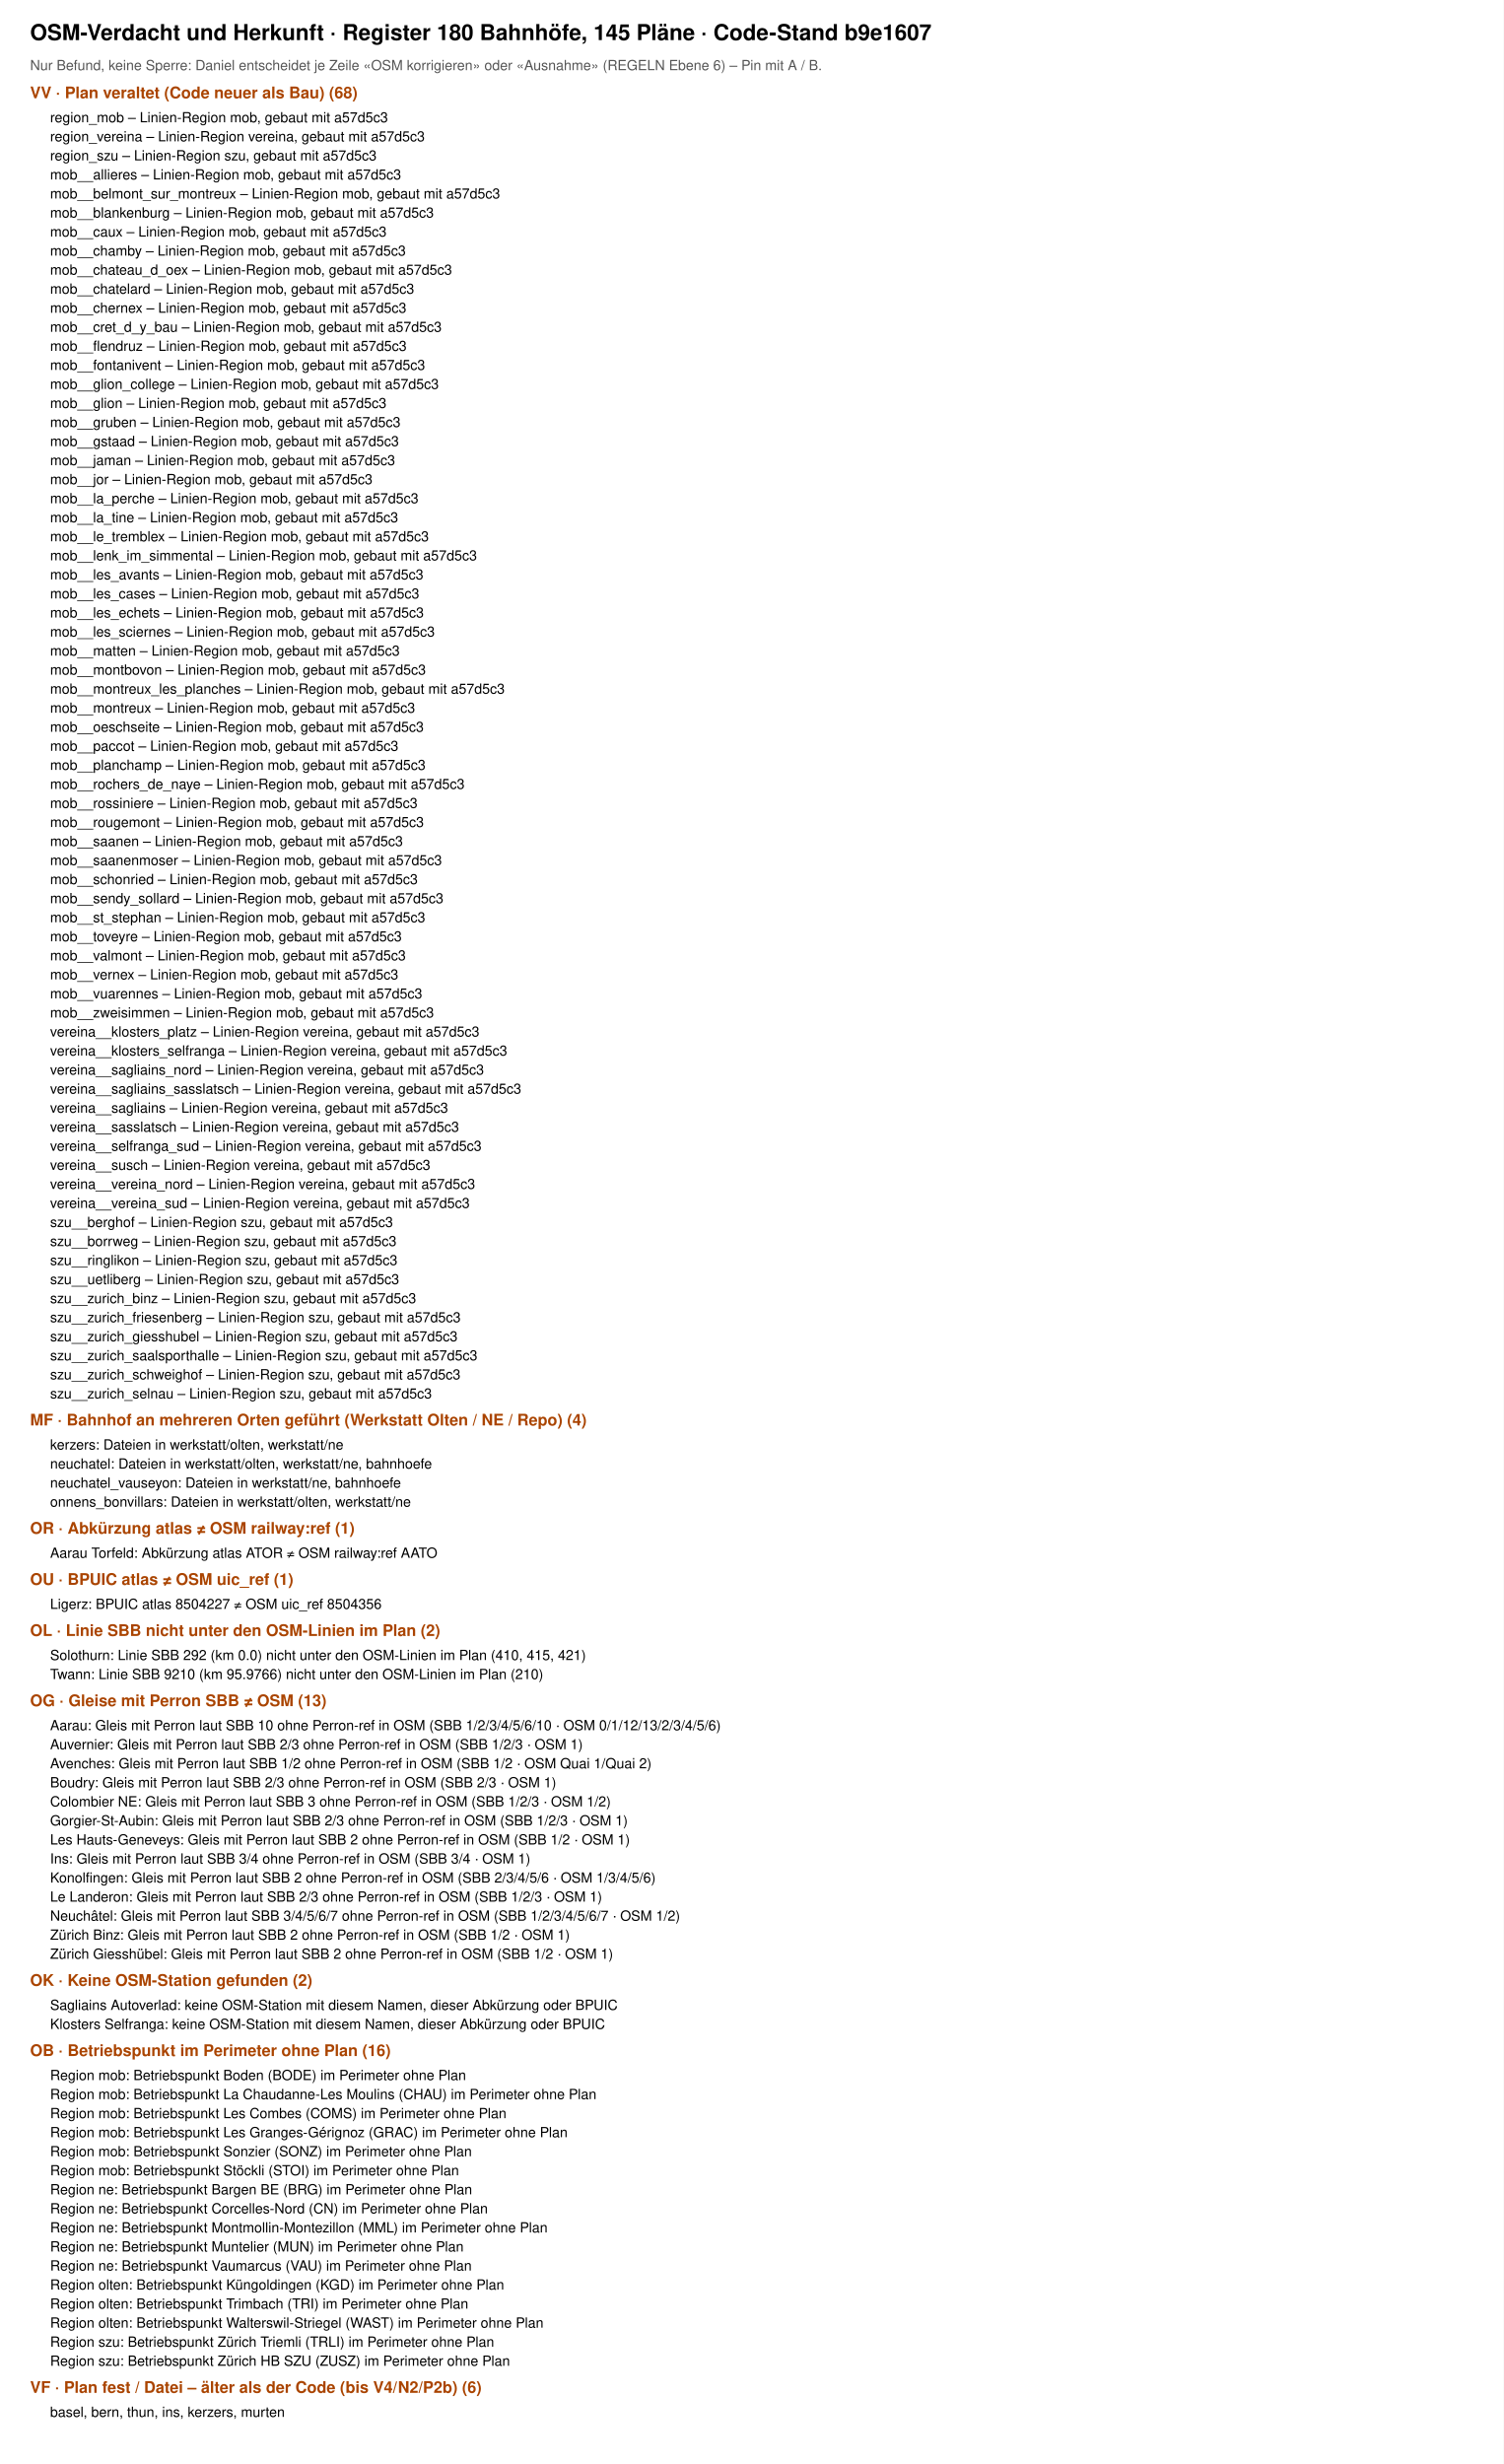
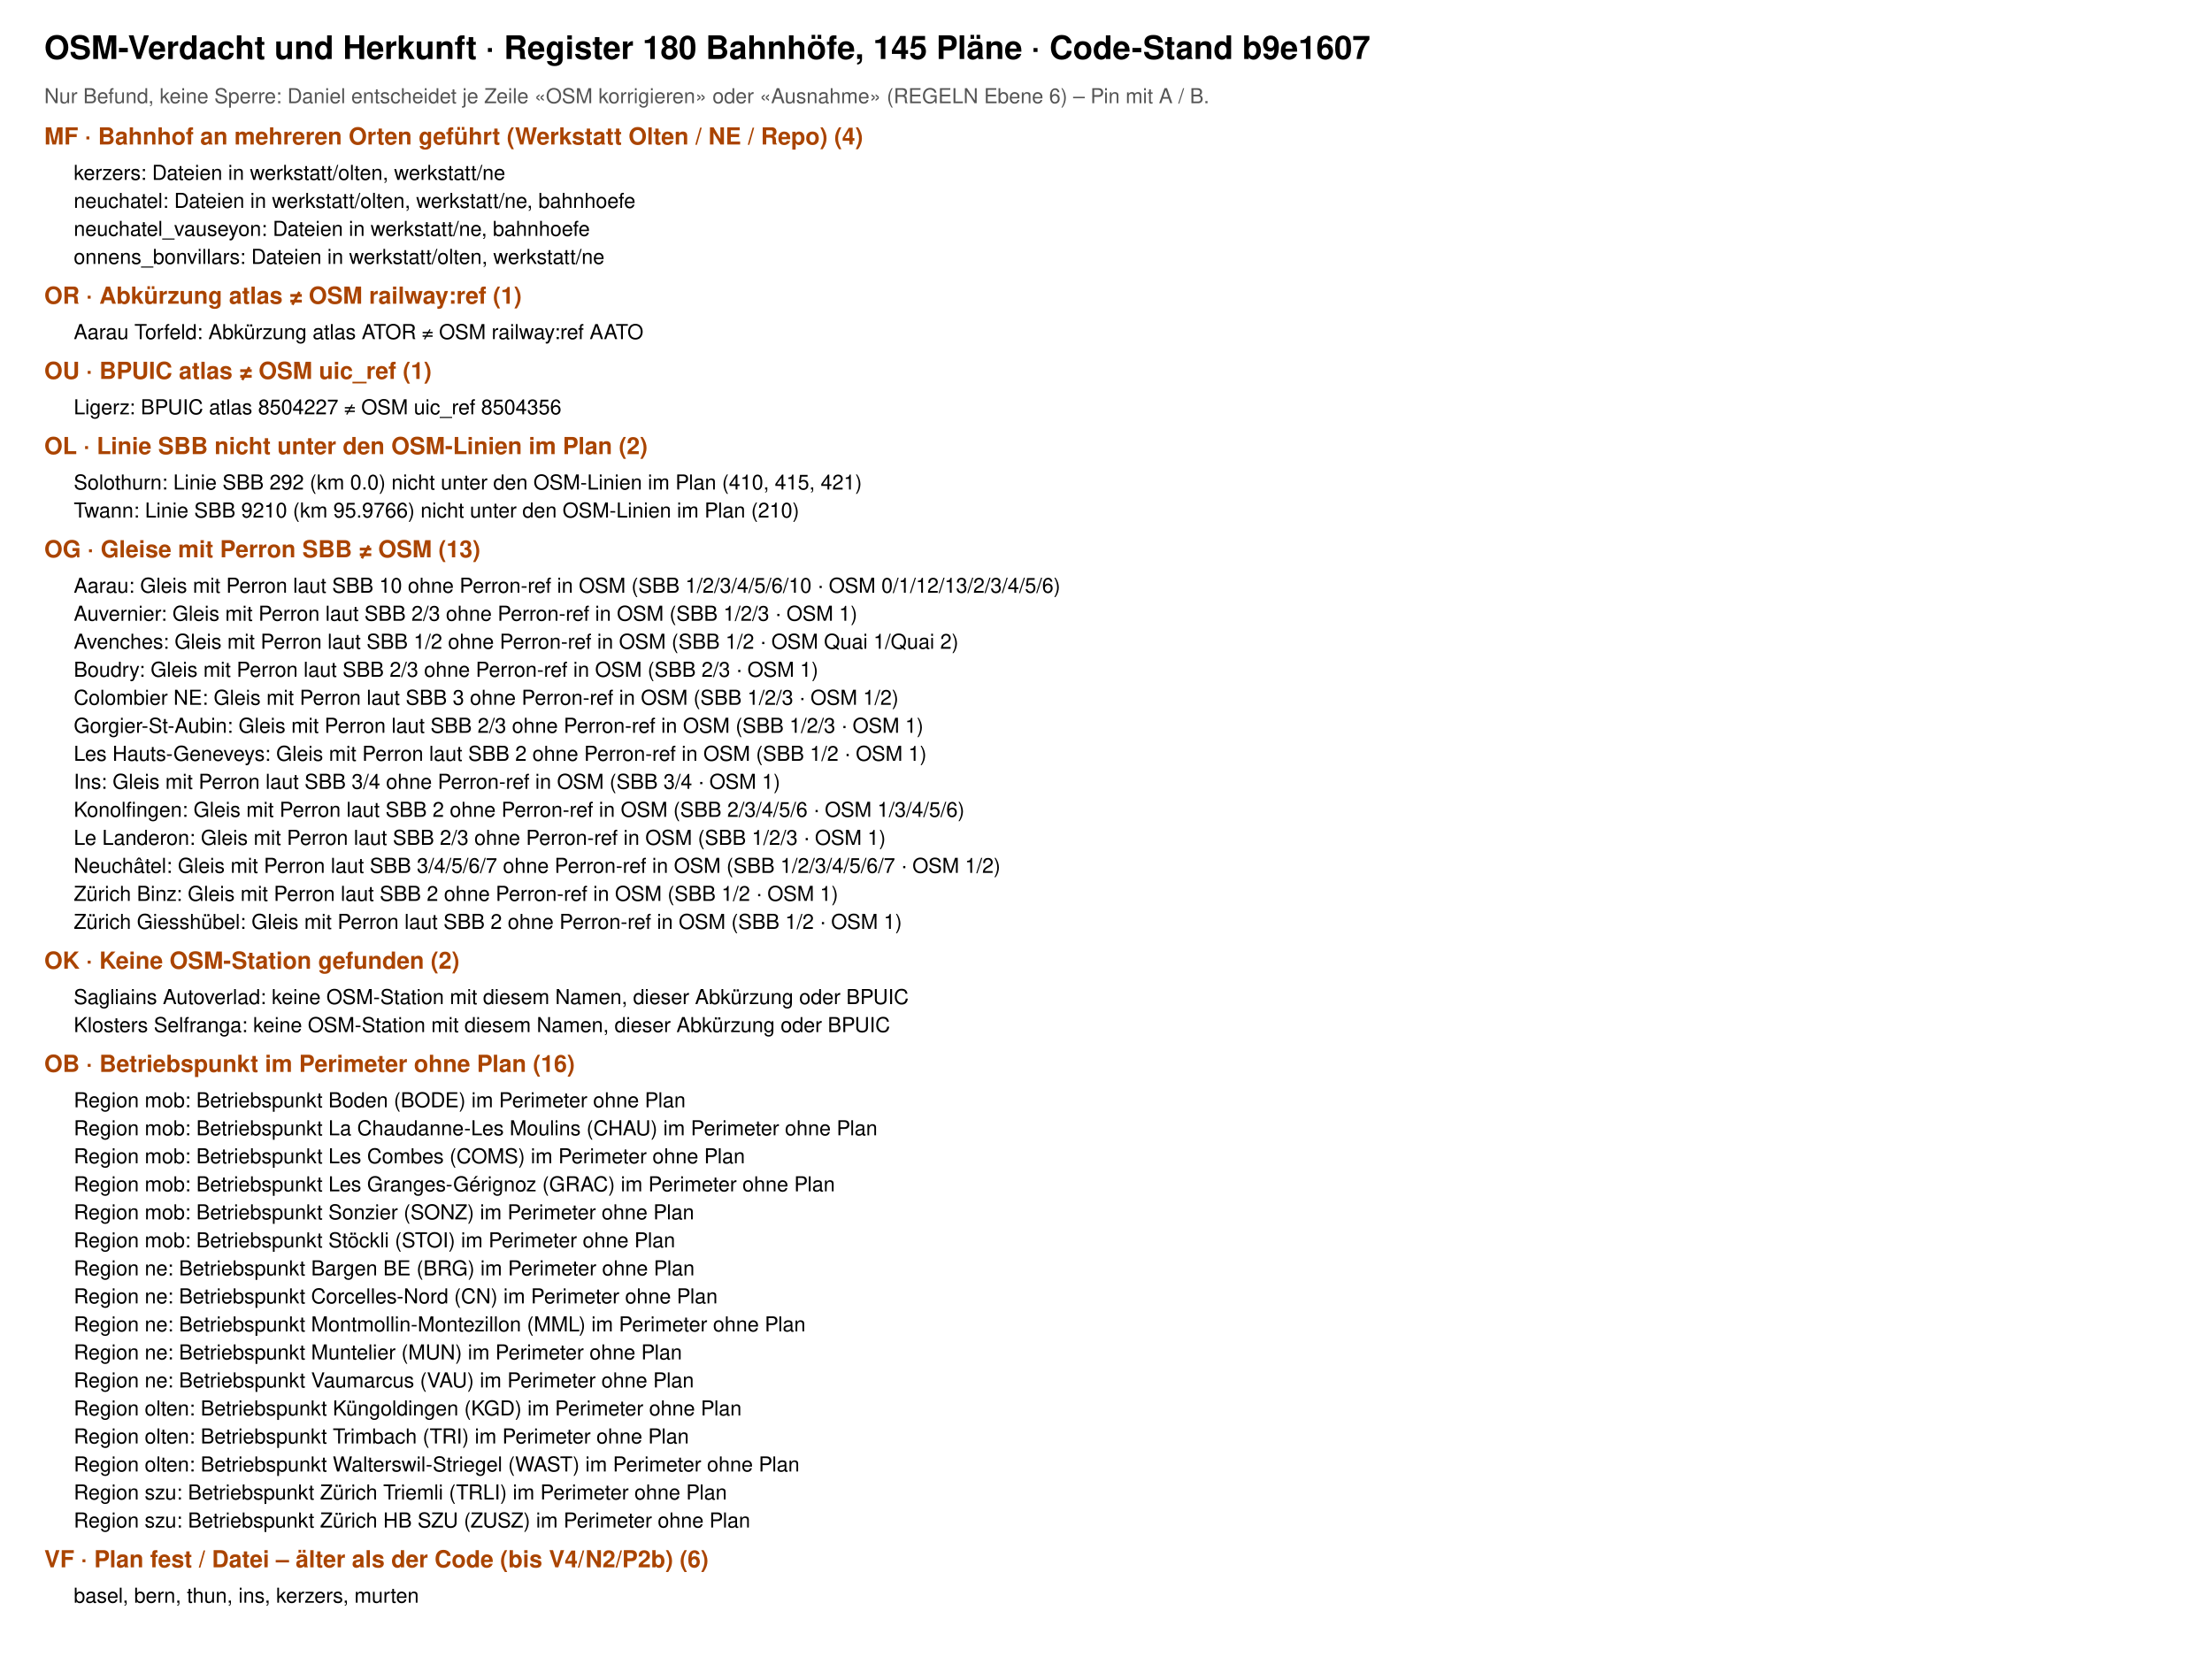
- <svg xmlns="http://www.w3.org/2000/svg" viewBox="0 0 1500 2458" font-family="Helvetica, Arial, sans-serif">
-   <rect width="1500" height="2458" fill="#fff" />
+ <svg xmlns="http://www.w3.org/2000/svg" viewBox="0 0 1500 1134" font-family="Helvetica, Arial, sans-serif">
+   <rect width="1500" height="1134" fill="#fff" />
  <text x="30" y="40" font-size="22" font-weight="700">OSM-Verdacht und Herkunft · Register 180 Bahnhöfe, 145 Pläne · Code-Stand b9e1607</text>
  <text x="30" y="70" font-size="14" fill="#555">Nur Befund, keine Sperre: Daniel entscheidet je Zeile «OSM korrigieren» oder «Ausnahme» (REGELN Ebene 6) – Pin mit A / B.</text>
-   <text x="30" y="98" font-size="16" font-weight="700" fill="#a40">VV · Plan veraltet (Code neuer als Bau) (68)</text>
-   <text x="50" y="122" font-size="14">region_mob – Linien-Region mob, gebaut mit a57d5c3</text>
-   <text x="50" y="141" font-size="14">region_vereina – Linien-Region vereina, gebaut mit a57d5c3</text>
-   <text x="50" y="160" font-size="14">region_szu – Linien-Region szu, gebaut mit a57d5c3</text>
-   <text x="50" y="179" font-size="14">mob__allieres – Linien-Region mob, gebaut mit a57d5c3</text>
-   <text x="50" y="198" font-size="14">mob__belmont_sur_montreux – Linien-Region mob, gebaut mit a57d5c3</text>
-   <text x="50" y="217" font-size="14">mob__blankenburg – Linien-Region mob, gebaut mit a57d5c3</text>
-   <text x="50" y="236" font-size="14">mob__caux – Linien-Region mob, gebaut mit a57d5c3</text>
-   <text x="50" y="255" font-size="14">mob__chamby – Linien-Region mob, gebaut mit a57d5c3</text>
-   <text x="50" y="274" font-size="14">mob__chateau_d_oex – Linien-Region mob, gebaut mit a57d5c3</text>
-   <text x="50" y="293" font-size="14">mob__chatelard – Linien-Region mob, gebaut mit a57d5c3</text>
-   <text x="50" y="312" font-size="14">mob__chernex – Linien-Region mob, gebaut mit a57d5c3</text>
-   <text x="50" y="331" font-size="14">mob__cret_d_y_bau – Linien-Region mob, gebaut mit a57d5c3</text>
-   <text x="50" y="350" font-size="14">mob__flendruz – Linien-Region mob, gebaut mit a57d5c3</text>
-   <text x="50" y="369" font-size="14">mob__fontanivent – Linien-Region mob, gebaut mit a57d5c3</text>
-   <text x="50" y="388" font-size="14">mob__glion_college – Linien-Region mob, gebaut mit a57d5c3</text>
-   <text x="50" y="407" font-size="14">mob__glion – Linien-Region mob, gebaut mit a57d5c3</text>
-   <text x="50" y="426" font-size="14">mob__gruben – Linien-Region mob, gebaut mit a57d5c3</text>
-   <text x="50" y="445" font-size="14">mob__gstaad – Linien-Region mob, gebaut mit a57d5c3</text>
-   <text x="50" y="464" font-size="14">mob__jaman – Linien-Region mob, gebaut mit a57d5c3</text>
-   <text x="50" y="483" font-size="14">mob__jor – Linien-Region mob, gebaut mit a57d5c3</text>
-   <text x="50" y="502" font-size="14">mob__la_perche – Linien-Region mob, gebaut mit a57d5c3</text>
-   <text x="50" y="521" font-size="14">mob__la_tine – Linien-Region mob, gebaut mit a57d5c3</text>
-   <text x="50" y="540" font-size="14">mob__le_tremblex – Linien-Region mob, gebaut mit a57d5c3</text>
-   <text x="50" y="559" font-size="14">mob__lenk_im_simmental – Linien-Region mob, gebaut mit a57d5c3</text>
-   <text x="50" y="578" font-size="14">mob__les_avants – Linien-Region mob, gebaut mit a57d5c3</text>
-   <text x="50" y="597" font-size="14">mob__les_cases – Linien-Region mob, gebaut mit a57d5c3</text>
-   <text x="50" y="616" font-size="14">mob__les_echets – Linien-Region mob, gebaut mit a57d5c3</text>
-   <text x="50" y="635" font-size="14">mob__les_sciernes – Linien-Region mob, gebaut mit a57d5c3</text>
-   <text x="50" y="654" font-size="14">mob__matten – Linien-Region mob, gebaut mit a57d5c3</text>
-   <text x="50" y="673" font-size="14">mob__montbovon – Linien-Region mob, gebaut mit a57d5c3</text>
-   <text x="50" y="692" font-size="14">mob__montreux_les_planches – Linien-Region mob, gebaut mit a57d5c3</text>
-   <text x="50" y="711" font-size="14">mob__montreux – Linien-Region mob, gebaut mit a57d5c3</text>
-   <text x="50" y="730" font-size="14">mob__oeschseite – Linien-Region mob, gebaut mit a57d5c3</text>
-   <text x="50" y="749" font-size="14">mob__paccot – Linien-Region mob, gebaut mit a57d5c3</text>
-   <text x="50" y="768" font-size="14">mob__planchamp – Linien-Region mob, gebaut mit a57d5c3</text>
-   <text x="50" y="787" font-size="14">mob__rochers_de_naye – Linien-Region mob, gebaut mit a57d5c3</text>
-   <text x="50" y="806" font-size="14">mob__rossiniere – Linien-Region mob, gebaut mit a57d5c3</text>
-   <text x="50" y="825" font-size="14">mob__rougemont – Linien-Region mob, gebaut mit a57d5c3</text>
-   <text x="50" y="844" font-size="14">mob__saanen – Linien-Region mob, gebaut mit a57d5c3</text>
-   <text x="50" y="863" font-size="14">mob__saanenmoser – Linien-Region mob, gebaut mit a57d5c3</text>
-   <text x="50" y="882" font-size="14">mob__schonried – Linien-Region mob, gebaut mit a57d5c3</text>
-   <text x="50" y="901" font-size="14">mob__sendy_sollard – Linien-Region mob, gebaut mit a57d5c3</text>
-   <text x="50" y="920" font-size="14">mob__st_stephan – Linien-Region mob, gebaut mit a57d5c3</text>
-   <text x="50" y="939" font-size="14">mob__toveyre – Linien-Region mob, gebaut mit a57d5c3</text>
-   <text x="50" y="958" font-size="14">mob__valmont – Linien-Region mob, gebaut mit a57d5c3</text>
-   <text x="50" y="977" font-size="14">mob__vernex – Linien-Region mob, gebaut mit a57d5c3</text>
-   <text x="50" y="996" font-size="14">mob__vuarennes – Linien-Region mob, gebaut mit a57d5c3</text>
-   <text x="50" y="1015" font-size="14">mob__zweisimmen – Linien-Region mob, gebaut mit a57d5c3</text>
-   <text x="50" y="1034" font-size="14">vereina__klosters_platz – Linien-Region vereina, gebaut mit a57d5c3</text>
-   <text x="50" y="1053" font-size="14">vereina__klosters_selfranga – Linien-Region vereina, gebaut mit a57d5c3</text>
-   <text x="50" y="1072" font-size="14">vereina__sagliains_nord – Linien-Region vereina, gebaut mit a57d5c3</text>
-   <text x="50" y="1091" font-size="14">vereina__sagliains_sasslatsch – Linien-Region vereina, gebaut mit a57d5c3</text>
-   <text x="50" y="1110" font-size="14">vereina__sagliains – Linien-Region vereina, gebaut mit a57d5c3</text>
-   <text x="50" y="1129" font-size="14">vereina__sasslatsch – Linien-Region vereina, gebaut mit a57d5c3</text>
-   <text x="50" y="1148" font-size="14">vereina__selfranga_sud – Linien-Region vereina, gebaut mit a57d5c3</text>
-   <text x="50" y="1167" font-size="14">vereina__susch – Linien-Region vereina, gebaut mit a57d5c3</text>
-   <text x="50" y="1186" font-size="14">vereina__vereina_nord – Linien-Region vereina, gebaut mit a57d5c3</text>
-   <text x="50" y="1205" font-size="14">vereina__vereina_sud – Linien-Region vereina, gebaut mit a57d5c3</text>
-   <text x="50" y="1224" font-size="14">szu__berghof – Linien-Region szu, gebaut mit a57d5c3</text>
-   <text x="50" y="1243" font-size="14">szu__borrweg – Linien-Region szu, gebaut mit a57d5c3</text>
-   <text x="50" y="1262" font-size="14">szu__ringlikon – Linien-Region szu, gebaut mit a57d5c3</text>
-   <text x="50" y="1281" font-size="14">szu__uetliberg – Linien-Region szu, gebaut mit a57d5c3</text>
-   <text x="50" y="1300" font-size="14">szu__zurich_binz – Linien-Region szu, gebaut mit a57d5c3</text>
-   <text x="50" y="1319" font-size="14">szu__zurich_friesenberg – Linien-Region szu, gebaut mit a57d5c3</text>
-   <text x="50" y="1338" font-size="14">szu__zurich_giesshubel – Linien-Region szu, gebaut mit a57d5c3</text>
-   <text x="50" y="1357" font-size="14">szu__zurich_saalsporthalle – Linien-Region szu, gebaut mit a57d5c3</text>
-   <text x="50" y="1376" font-size="14">szu__zurich_schweighof – Linien-Region szu, gebaut mit a57d5c3</text>
-   <text x="50" y="1395" font-size="14">szu__zurich_selnau – Linien-Region szu, gebaut mit a57d5c3</text>
-   <text x="30" y="1422" font-size="16" font-weight="700" fill="#a40">MF · Bahnhof an mehreren Orten geführt (Werkstatt Olten / NE / Repo) (4)</text>
-   <text x="50" y="1446" font-size="14">kerzers: Dateien in werkstatt/olten, werkstatt/ne</text>
-   <text x="50" y="1465" font-size="14">neuchatel: Dateien in werkstatt/olten, werkstatt/ne, bahnhoefe</text>
-   <text x="50" y="1484" font-size="14">neuchatel_vauseyon: Dateien in werkstatt/ne, bahnhoefe</text>
-   <text x="50" y="1503" font-size="14">onnens_bonvillars: Dateien in werkstatt/olten, werkstatt/ne</text>
-   <text x="30" y="1530" font-size="16" font-weight="700" fill="#a40">OR · Abkürzung atlas ≠ OSM railway:ref (1)</text>
-   <text x="50" y="1554" font-size="14">Aarau Torfeld: Abkürzung atlas ATOR ≠ OSM railway:ref AATO</text>
-   <text x="30" y="1581" font-size="16" font-weight="700" fill="#a40">OU · BPUIC atlas ≠ OSM uic_ref (1)</text>
-   <text x="50" y="1605" font-size="14">Ligerz: BPUIC atlas 8504227 ≠ OSM uic_ref 8504356</text>
-   <text x="30" y="1632" font-size="16" font-weight="700" fill="#a40">OL · Linie SBB nicht unter den OSM-Linien im Plan (2)</text>
-   <text x="50" y="1656" font-size="14">Solothurn: Linie SBB 292 (km 0.0) nicht unter den OSM-Linien im Plan (410, 415, 421)</text>
-   <text x="50" y="1675" font-size="14">Twann: Linie SBB 9210 (km 95.9766) nicht unter den OSM-Linien im Plan (210)</text>
-   <text x="30" y="1702" font-size="16" font-weight="700" fill="#a40">OG · Gleise mit Perron SBB ≠ OSM (13)</text>
-   <text x="50" y="1726" font-size="14">Aarau: Gleis mit Perron laut SBB 10 ohne Perron-ref in OSM (SBB 1/2/3/4/5/6/10 · OSM 0/1/12/13/2/3/4/5/6)</text>
-   <text x="50" y="1745" font-size="14">Auvernier: Gleis mit Perron laut SBB 2/3 ohne Perron-ref in OSM (SBB 1/2/3 · OSM 1)</text>
-   <text x="50" y="1764" font-size="14">Avenches: Gleis mit Perron laut SBB 1/2 ohne Perron-ref in OSM (SBB 1/2 · OSM Quai 1/Quai 2)</text>
-   <text x="50" y="1783" font-size="14">Boudry: Gleis mit Perron laut SBB 2/3 ohne Perron-ref in OSM (SBB 2/3 · OSM 1)</text>
-   <text x="50" y="1802" font-size="14">Colombier NE: Gleis mit Perron laut SBB 3 ohne Perron-ref in OSM (SBB 1/2/3 · OSM 1/2)</text>
-   <text x="50" y="1821" font-size="14">Gorgier-St-Aubin: Gleis mit Perron laut SBB 2/3 ohne Perron-ref in OSM (SBB 1/2/3 · OSM 1)</text>
-   <text x="50" y="1840" font-size="14">Les Hauts-Geneveys: Gleis mit Perron laut SBB 2 ohne Perron-ref in OSM (SBB 1/2 · OSM 1)</text>
-   <text x="50" y="1859" font-size="14">Ins: Gleis mit Perron laut SBB 3/4 ohne Perron-ref in OSM (SBB 3/4 · OSM 1)</text>
-   <text x="50" y="1878" font-size="14">Konolfingen: Gleis mit Perron laut SBB 2 ohne Perron-ref in OSM (SBB 2/3/4/5/6 · OSM 1/3/4/5/6)</text>
-   <text x="50" y="1897" font-size="14">Le Landeron: Gleis mit Perron laut SBB 2/3 ohne Perron-ref in OSM (SBB 1/2/3 · OSM 1)</text>
-   <text x="50" y="1916" font-size="14">Neuchâtel: Gleis mit Perron laut SBB 3/4/5/6/7 ohne Perron-ref in OSM (SBB 1/2/3/4/5/6/7 · OSM 1/2)</text>
-   <text x="50" y="1935" font-size="14">Zürich Binz: Gleis mit Perron laut SBB 2 ohne Perron-ref in OSM (SBB 1/2 · OSM 1)</text>
-   <text x="50" y="1954" font-size="14">Zürich Giesshübel: Gleis mit Perron laut SBB 2 ohne Perron-ref in OSM (SBB 1/2 · OSM 1)</text>
-   <text x="30" y="1981" font-size="16" font-weight="700" fill="#a40">OK · Keine OSM-Station gefunden (2)</text>
-   <text x="50" y="2005" font-size="14">Sagliains Autoverlad: keine OSM-Station mit diesem Namen, dieser Abkürzung oder BPUIC</text>
-   <text x="50" y="2024" font-size="14">Klosters Selfranga: keine OSM-Station mit diesem Namen, dieser Abkürzung oder BPUIC</text>
-   <text x="30" y="2051" font-size="16" font-weight="700" fill="#a40">OB · Betriebspunkt im Perimeter ohne Plan (16)</text>
-   <text x="50" y="2075" font-size="14">Region mob: Betriebspunkt Boden (BODE) im Perimeter ohne Plan</text>
-   <text x="50" y="2094" font-size="14">Region mob: Betriebspunkt La Chaudanne-Les Moulins (CHAU) im Perimeter ohne Plan</text>
-   <text x="50" y="2113" font-size="14">Region mob: Betriebspunkt Les Combes (COMS) im Perimeter ohne Plan</text>
-   <text x="50" y="2132" font-size="14">Region mob: Betriebspunkt Les Granges-Gérignoz (GRAC) im Perimeter ohne Plan</text>
-   <text x="50" y="2151" font-size="14">Region mob: Betriebspunkt Sonzier (SONZ) im Perimeter ohne Plan</text>
-   <text x="50" y="2170" font-size="14">Region mob: Betriebspunkt Stöckli (STOI) im Perimeter ohne Plan</text>
-   <text x="50" y="2189" font-size="14">Region ne: Betriebspunkt Bargen BE (BRG) im Perimeter ohne Plan</text>
-   <text x="50" y="2208" font-size="14">Region ne: Betriebspunkt Corcelles-Nord (CN) im Perimeter ohne Plan</text>
-   <text x="50" y="2227" font-size="14">Region ne: Betriebspunkt Montmollin-Montezillon (MML) im Perimeter ohne Plan</text>
-   <text x="50" y="2246" font-size="14">Region ne: Betriebspunkt Muntelier (MUN) im Perimeter ohne Plan</text>
-   <text x="50" y="2265" font-size="14">Region ne: Betriebspunkt Vaumarcus (VAU) im Perimeter ohne Plan</text>
-   <text x="50" y="2284" font-size="14">Region olten: Betriebspunkt Küngoldingen (KGD) im Perimeter ohne Plan</text>
-   <text x="50" y="2303" font-size="14">Region olten: Betriebspunkt Trimbach (TRI) im Perimeter ohne Plan</text>
-   <text x="50" y="2322" font-size="14">Region olten: Betriebspunkt Walterswil-Striegel (WAST) im Perimeter ohne Plan</text>
-   <text x="50" y="2341" font-size="14">Region szu: Betriebspunkt Zürich Triemli (TRLI) im Perimeter ohne Plan</text>
-   <text x="50" y="2360" font-size="14">Region szu: Betriebspunkt Zürich HB SZU (ZUSZ) im Perimeter ohne Plan</text>
-   <text x="30" y="2387" font-size="16" font-weight="700" fill="#a40">VF · Plan fest / Datei – älter als der Code (bis V4/N2/P2b) (6)</text>
-   <text x="50" y="2411" font-size="14">basel, bern, thun, ins, kerzers, murten</text>
+   <text x="30" y="98" font-size="16" font-weight="700" fill="#a40">MF · Bahnhof an mehreren Orten geführt (Werkstatt Olten / NE / Repo) (4)</text>
+   <text x="50" y="122" font-size="14">kerzers: Dateien in werkstatt/olten, werkstatt/ne</text>
+   <text x="50" y="141" font-size="14">neuchatel: Dateien in werkstatt/olten, werkstatt/ne, bahnhoefe</text>
+   <text x="50" y="160" font-size="14">neuchatel_vauseyon: Dateien in werkstatt/ne, bahnhoefe</text>
+   <text x="50" y="179" font-size="14">onnens_bonvillars: Dateien in werkstatt/olten, werkstatt/ne</text>
+   <text x="30" y="206" font-size="16" font-weight="700" fill="#a40">OR · Abkürzung atlas ≠ OSM railway:ref (1)</text>
+   <text x="50" y="230" font-size="14">Aarau Torfeld: Abkürzung atlas ATOR ≠ OSM railway:ref AATO</text>
+   <text x="30" y="257" font-size="16" font-weight="700" fill="#a40">OU · BPUIC atlas ≠ OSM uic_ref (1)</text>
+   <text x="50" y="281" font-size="14">Ligerz: BPUIC atlas 8504227 ≠ OSM uic_ref 8504356</text>
+   <text x="30" y="308" font-size="16" font-weight="700" fill="#a40">OL · Linie SBB nicht unter den OSM-Linien im Plan (2)</text>
+   <text x="50" y="332" font-size="14">Solothurn: Linie SBB 292 (km 0.0) nicht unter den OSM-Linien im Plan (410, 415, 421)</text>
+   <text x="50" y="351" font-size="14">Twann: Linie SBB 9210 (km 95.9766) nicht unter den OSM-Linien im Plan (210)</text>
+   <text x="30" y="378" font-size="16" font-weight="700" fill="#a40">OG · Gleise mit Perron SBB ≠ OSM (13)</text>
+   <text x="50" y="402" font-size="14">Aarau: Gleis mit Perron laut SBB 10 ohne Perron-ref in OSM (SBB 1/2/3/4/5/6/10 · OSM 0/1/12/13/2/3/4/5/6)</text>
+   <text x="50" y="421" font-size="14">Auvernier: Gleis mit Perron laut SBB 2/3 ohne Perron-ref in OSM (SBB 1/2/3 · OSM 1)</text>
+   <text x="50" y="440" font-size="14">Avenches: Gleis mit Perron laut SBB 1/2 ohne Perron-ref in OSM (SBB 1/2 · OSM Quai 1/Quai 2)</text>
+   <text x="50" y="459" font-size="14">Boudry: Gleis mit Perron laut SBB 2/3 ohne Perron-ref in OSM (SBB 2/3 · OSM 1)</text>
+   <text x="50" y="478" font-size="14">Colombier NE: Gleis mit Perron laut SBB 3 ohne Perron-ref in OSM (SBB 1/2/3 · OSM 1/2)</text>
+   <text x="50" y="497" font-size="14">Gorgier-St-Aubin: Gleis mit Perron laut SBB 2/3 ohne Perron-ref in OSM (SBB 1/2/3 · OSM 1)</text>
+   <text x="50" y="516" font-size="14">Les Hauts-Geneveys: Gleis mit Perron laut SBB 2 ohne Perron-ref in OSM (SBB 1/2 · OSM 1)</text>
+   <text x="50" y="535" font-size="14">Ins: Gleis mit Perron laut SBB 3/4 ohne Perron-ref in OSM (SBB 3/4 · OSM 1)</text>
+   <text x="50" y="554" font-size="14">Konolfingen: Gleis mit Perron laut SBB 2 ohne Perron-ref in OSM (SBB 2/3/4/5/6 · OSM 1/3/4/5/6)</text>
+   <text x="50" y="573" font-size="14">Le Landeron: Gleis mit Perron laut SBB 2/3 ohne Perron-ref in OSM (SBB 1/2/3 · OSM 1)</text>
+   <text x="50" y="592" font-size="14">Neuchâtel: Gleis mit Perron laut SBB 3/4/5/6/7 ohne Perron-ref in OSM (SBB 1/2/3/4/5/6/7 · OSM 1/2)</text>
+   <text x="50" y="611" font-size="14">Zürich Binz: Gleis mit Perron laut SBB 2 ohne Perron-ref in OSM (SBB 1/2 · OSM 1)</text>
+   <text x="50" y="630" font-size="14">Zürich Giesshübel: Gleis mit Perron laut SBB 2 ohne Perron-ref in OSM (SBB 1/2 · OSM 1)</text>
+   <text x="30" y="657" font-size="16" font-weight="700" fill="#a40">OK · Keine OSM-Station gefunden (2)</text>
+   <text x="50" y="681" font-size="14">Sagliains Autoverlad: keine OSM-Station mit diesem Namen, dieser Abkürzung oder BPUIC</text>
+   <text x="50" y="700" font-size="14">Klosters Selfranga: keine OSM-Station mit diesem Namen, dieser Abkürzung oder BPUIC</text>
+   <text x="30" y="727" font-size="16" font-weight="700" fill="#a40">OB · Betriebspunkt im Perimeter ohne Plan (16)</text>
+   <text x="50" y="751" font-size="14">Region mob: Betriebspunkt Boden (BODE) im Perimeter ohne Plan</text>
+   <text x="50" y="770" font-size="14">Region mob: Betriebspunkt La Chaudanne-Les Moulins (CHAU) im Perimeter ohne Plan</text>
+   <text x="50" y="789" font-size="14">Region mob: Betriebspunkt Les Combes (COMS) im Perimeter ohne Plan</text>
+   <text x="50" y="808" font-size="14">Region mob: Betriebspunkt Les Granges-Gérignoz (GRAC) im Perimeter ohne Plan</text>
+   <text x="50" y="827" font-size="14">Region mob: Betriebspunkt Sonzier (SONZ) im Perimeter ohne Plan</text>
+   <text x="50" y="846" font-size="14">Region mob: Betriebspunkt Stöckli (STOI) im Perimeter ohne Plan</text>
+   <text x="50" y="865" font-size="14">Region ne: Betriebspunkt Bargen BE (BRG) im Perimeter ohne Plan</text>
+   <text x="50" y="884" font-size="14">Region ne: Betriebspunkt Corcelles-Nord (CN) im Perimeter ohne Plan</text>
+   <text x="50" y="903" font-size="14">Region ne: Betriebspunkt Montmollin-Montezillon (MML) im Perimeter ohne Plan</text>
+   <text x="50" y="922" font-size="14">Region ne: Betriebspunkt Muntelier (MUN) im Perimeter ohne Plan</text>
+   <text x="50" y="941" font-size="14">Region ne: Betriebspunkt Vaumarcus (VAU) im Perimeter ohne Plan</text>
+   <text x="50" y="960" font-size="14">Region olten: Betriebspunkt Küngoldingen (KGD) im Perimeter ohne Plan</text>
+   <text x="50" y="979" font-size="14">Region olten: Betriebspunkt Trimbach (TRI) im Perimeter ohne Plan</text>
+   <text x="50" y="998" font-size="14">Region olten: Betriebspunkt Walterswil-Striegel (WAST) im Perimeter ohne Plan</text>
+   <text x="50" y="1017" font-size="14">Region szu: Betriebspunkt Zürich Triemli (TRLI) im Perimeter ohne Plan</text>
+   <text x="50" y="1036" font-size="14">Region szu: Betriebspunkt Zürich HB SZU (ZUSZ) im Perimeter ohne Plan</text>
+   <text x="30" y="1063" font-size="16" font-weight="700" fill="#a40">VF · Plan fest / Datei – älter als der Code (bis V4/N2/P2b) (6)</text>
+   <text x="50" y="1087" font-size="14">basel, bern, thun, ins, kerzers, murten</text>
</svg>
